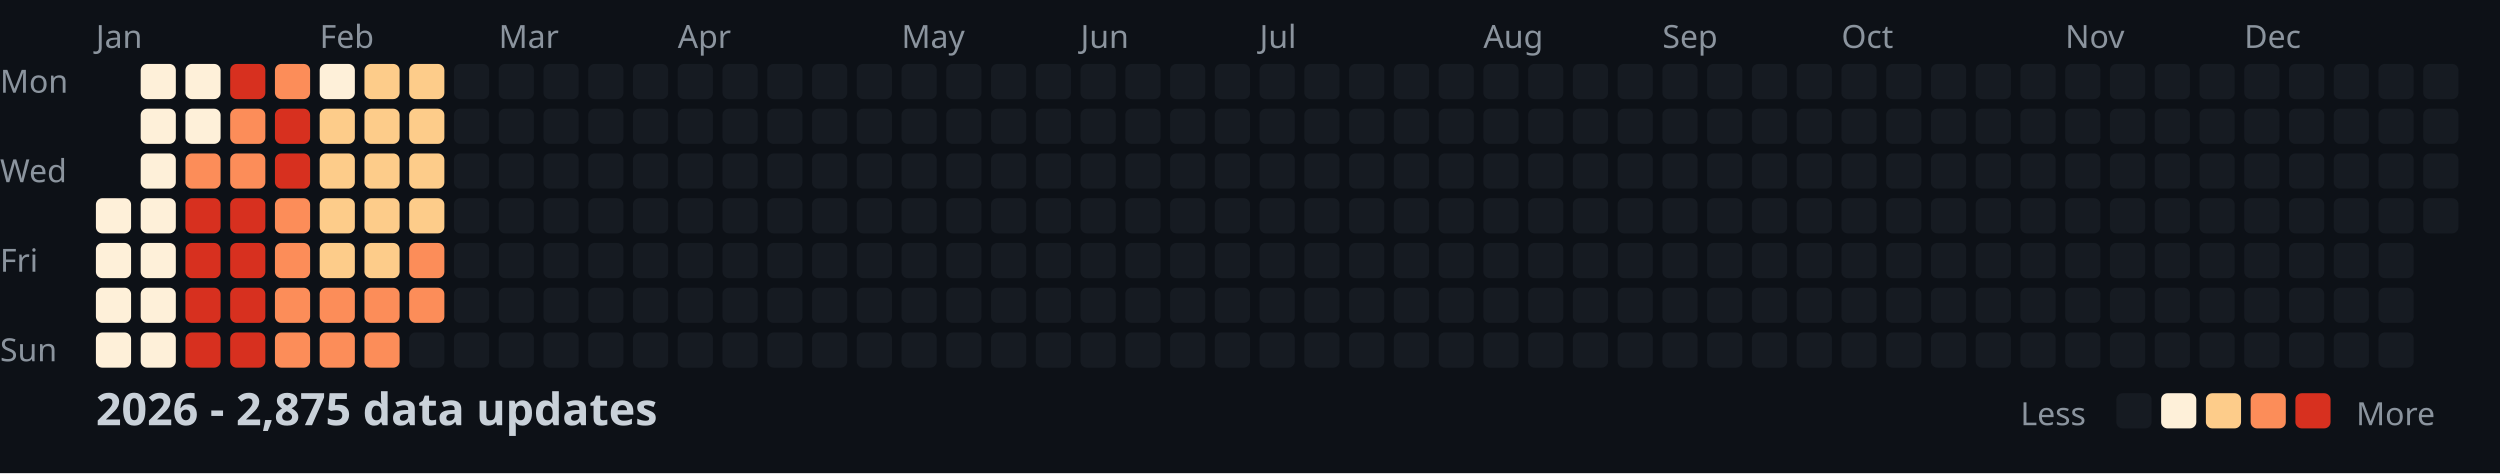
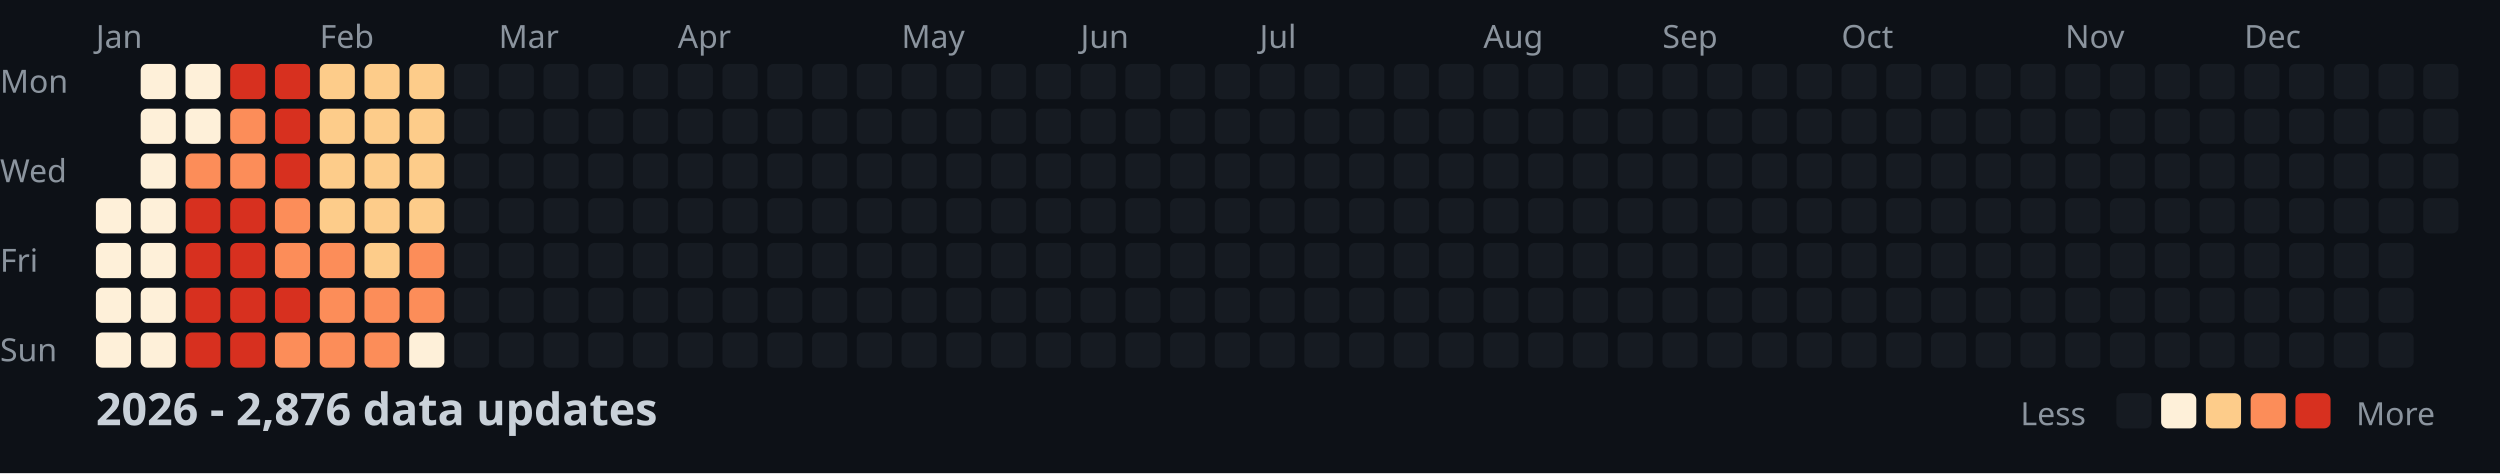
<svg xmlns="http://www.w3.org/2000/svg" width="782" height="148">
  <style>
    .month { font: 10px sans-serif; fill: #8b949e; }
    .day { font: 10px sans-serif; fill: #8b949e; }
    .title { font: bold 14px sans-serif; fill: #c9d1d9; }
    .legend { font: 10px sans-serif; fill: #8b949e; }
  </style>
  <rect width="100%" height="100%" fill="#0d1117" />
  <text x="0" y="29" class="day">Mon</text>
  <text x="0" y="57" class="day">Wed</text>
  <text x="0" y="85" class="day">Fri</text>
  <text x="0" y="113" class="day">Sun</text>
  <text x="30" y="15" class="month">Jan</text>
  <text x="100" y="15" class="month">Feb</text>
  <text x="156" y="15" class="month">Mar</text>
  <text x="212" y="15" class="month">Apr</text>
  <text x="282" y="15" class="month">May</text>
  <text x="338" y="15" class="month">Jun</text>
  <text x="394" y="15" class="month">Jul</text>
  <text x="464" y="15" class="month">Aug</text>
  <text x="520" y="15" class="month">Sep</text>
  <text x="576" y="15" class="month">Oct</text>
  <text x="646" y="15" class="month">Nov</text>
  <text x="702" y="15" class="month">Dec</text>
  <rect x="30" y="62" width="11" height="11" fill="#fef0d9" rx="2" />
  <rect x="30" y="76" width="11" height="11" fill="#fef0d9" rx="2" />
  <rect x="30" y="90" width="11" height="11" fill="#fef0d9" rx="2" />
  <rect x="30" y="104" width="11" height="11" fill="#fef0d9" rx="2" />
  <rect x="44" y="20" width="11" height="11" fill="#fef0d9" rx="2" />
  <rect x="44" y="34" width="11" height="11" fill="#fef0d9" rx="2" />
  <rect x="44" y="48" width="11" height="11" fill="#fef0d9" rx="2" />
  <rect x="44" y="62" width="11" height="11" fill="#fef0d9" rx="2" />
  <rect x="44" y="76" width="11" height="11" fill="#fef0d9" rx="2" />
  <rect x="44" y="90" width="11" height="11" fill="#fef0d9" rx="2" />
  <rect x="44" y="104" width="11" height="11" fill="#fef0d9" rx="2" />
  <rect x="58" y="20" width="11" height="11" fill="#fef0d9" rx="2" />
  <rect x="58" y="34" width="11" height="11" fill="#fef0d9" rx="2" />
  <rect x="58" y="48" width="11" height="11" fill="#fc8d59" rx="2" />
  <rect x="58" y="62" width="11" height="11" fill="#d7301f" rx="2" />
  <rect x="58" y="76" width="11" height="11" fill="#d7301f" rx="2" />
  <rect x="58" y="90" width="11" height="11" fill="#d7301f" rx="2" />
  <rect x="58" y="104" width="11" height="11" fill="#d7301f" rx="2" />
  <rect x="72" y="20" width="11" height="11" fill="#d7301f" rx="2" />
  <rect x="72" y="34" width="11" height="11" fill="#fc8d59" rx="2" />
  <rect x="72" y="48" width="11" height="11" fill="#fc8d59" rx="2" />
  <rect x="72" y="62" width="11" height="11" fill="#d7301f" rx="2" />
  <rect x="72" y="76" width="11" height="11" fill="#d7301f" rx="2" />
  <rect x="72" y="90" width="11" height="11" fill="#d7301f" rx="2" />
  <rect x="72" y="104" width="11" height="11" fill="#d7301f" rx="2" />
-   <rect x="86" y="20" width="11" height="11" fill="#fc8d59" rx="2" />
+   <rect x="86" y="20" width="11" height="11" fill="#d7301f" rx="2" />
  <rect x="86" y="34" width="11" height="11" fill="#d7301f" rx="2" />
  <rect x="86" y="48" width="11" height="11" fill="#d7301f" rx="2" />
  <rect x="86" y="62" width="11" height="11" fill="#fc8d59" rx="2" />
  <rect x="86" y="76" width="11" height="11" fill="#fc8d59" rx="2" />
-   <rect x="86" y="90" width="11" height="11" fill="#fc8d59" rx="2" />
+   <rect x="86" y="90" width="11" height="11" fill="#d7301f" rx="2" />
  <rect x="86" y="104" width="11" height="11" fill="#fc8d59" rx="2" />
-   <rect x="100" y="20" width="11" height="11" fill="#fef0d9" rx="2" />
+   <rect x="100" y="20" width="11" height="11" fill="#fdcc8a" rx="2" />
  <rect x="100" y="34" width="11" height="11" fill="#fdcc8a" rx="2" />
  <rect x="100" y="48" width="11" height="11" fill="#fdcc8a" rx="2" />
  <rect x="100" y="62" width="11" height="11" fill="#fdcc8a" rx="2" />
-   <rect x="100" y="76" width="11" height="11" fill="#fdcc8a" rx="2" />
+   <rect x="100" y="76" width="11" height="11" fill="#fc8d59" rx="2" />
  <rect x="100" y="90" width="11" height="11" fill="#fc8d59" rx="2" />
  <rect x="100" y="104" width="11" height="11" fill="#fc8d59" rx="2" />
  <rect x="114" y="20" width="11" height="11" fill="#fdcc8a" rx="2" />
  <rect x="114" y="34" width="11" height="11" fill="#fdcc8a" rx="2" />
  <rect x="114" y="48" width="11" height="11" fill="#fdcc8a" rx="2" />
  <rect x="114" y="62" width="11" height="11" fill="#fdcc8a" rx="2" />
  <rect x="114" y="76" width="11" height="11" fill="#fdcc8a" rx="2" />
  <rect x="114" y="90" width="11" height="11" fill="#fc8d59" rx="2" />
  <rect x="114" y="104" width="11" height="11" fill="#fc8d59" rx="2" />
  <rect x="128" y="20" width="11" height="11" fill="#fdcc8a" rx="2" />
  <rect x="128" y="34" width="11" height="11" fill="#fdcc8a" rx="2" />
  <rect x="128" y="48" width="11" height="11" fill="#fdcc8a" rx="2" />
  <rect x="128" y="62" width="11" height="11" fill="#fdcc8a" rx="2" />
  <rect x="128" y="76" width="11" height="11" fill="#fc8d59" rx="2" />
  <rect x="128" y="90" width="11" height="11" fill="#fc8d59" rx="2" />
-   <rect x="128" y="104" width="11" height="11" fill="#161b22" rx="2" />
+   <rect x="128" y="104" width="11" height="11" fill="#fef0d9" rx="2" />
  <rect x="142" y="20" width="11" height="11" fill="#161b22" rx="2" />
  <rect x="142" y="34" width="11" height="11" fill="#161b22" rx="2" />
  <rect x="142" y="48" width="11" height="11" fill="#161b22" rx="2" />
  <rect x="142" y="62" width="11" height="11" fill="#161b22" rx="2" />
  <rect x="142" y="76" width="11" height="11" fill="#161b22" rx="2" />
  <rect x="142" y="90" width="11" height="11" fill="#161b22" rx="2" />
  <rect x="142" y="104" width="11" height="11" fill="#161b22" rx="2" />
  <rect x="156" y="20" width="11" height="11" fill="#161b22" rx="2" />
  <rect x="156" y="34" width="11" height="11" fill="#161b22" rx="2" />
  <rect x="156" y="48" width="11" height="11" fill="#161b22" rx="2" />
  <rect x="156" y="62" width="11" height="11" fill="#161b22" rx="2" />
  <rect x="156" y="76" width="11" height="11" fill="#161b22" rx="2" />
  <rect x="156" y="90" width="11" height="11" fill="#161b22" rx="2" />
  <rect x="156" y="104" width="11" height="11" fill="#161b22" rx="2" />
  <rect x="170" y="20" width="11" height="11" fill="#161b22" rx="2" />
  <rect x="170" y="34" width="11" height="11" fill="#161b22" rx="2" />
  <rect x="170" y="48" width="11" height="11" fill="#161b22" rx="2" />
  <rect x="170" y="62" width="11" height="11" fill="#161b22" rx="2" />
  <rect x="170" y="76" width="11" height="11" fill="#161b22" rx="2" />
  <rect x="170" y="90" width="11" height="11" fill="#161b22" rx="2" />
  <rect x="170" y="104" width="11" height="11" fill="#161b22" rx="2" />
  <rect x="184" y="20" width="11" height="11" fill="#161b22" rx="2" />
  <rect x="184" y="34" width="11" height="11" fill="#161b22" rx="2" />
  <rect x="184" y="48" width="11" height="11" fill="#161b22" rx="2" />
  <rect x="184" y="62" width="11" height="11" fill="#161b22" rx="2" />
  <rect x="184" y="76" width="11" height="11" fill="#161b22" rx="2" />
  <rect x="184" y="90" width="11" height="11" fill="#161b22" rx="2" />
  <rect x="184" y="104" width="11" height="11" fill="#161b22" rx="2" />
  <rect x="198" y="20" width="11" height="11" fill="#161b22" rx="2" />
  <rect x="198" y="34" width="11" height="11" fill="#161b22" rx="2" />
  <rect x="198" y="48" width="11" height="11" fill="#161b22" rx="2" />
  <rect x="198" y="62" width="11" height="11" fill="#161b22" rx="2" />
  <rect x="198" y="76" width="11" height="11" fill="#161b22" rx="2" />
  <rect x="198" y="90" width="11" height="11" fill="#161b22" rx="2" />
  <rect x="198" y="104" width="11" height="11" fill="#161b22" rx="2" />
  <rect x="212" y="20" width="11" height="11" fill="#161b22" rx="2" />
  <rect x="212" y="34" width="11" height="11" fill="#161b22" rx="2" />
  <rect x="212" y="48" width="11" height="11" fill="#161b22" rx="2" />
  <rect x="212" y="62" width="11" height="11" fill="#161b22" rx="2" />
  <rect x="212" y="76" width="11" height="11" fill="#161b22" rx="2" />
  <rect x="212" y="90" width="11" height="11" fill="#161b22" rx="2" />
  <rect x="212" y="104" width="11" height="11" fill="#161b22" rx="2" />
  <rect x="226" y="20" width="11" height="11" fill="#161b22" rx="2" />
  <rect x="226" y="34" width="11" height="11" fill="#161b22" rx="2" />
  <rect x="226" y="48" width="11" height="11" fill="#161b22" rx="2" />
  <rect x="226" y="62" width="11" height="11" fill="#161b22" rx="2" />
  <rect x="226" y="76" width="11" height="11" fill="#161b22" rx="2" />
  <rect x="226" y="90" width="11" height="11" fill="#161b22" rx="2" />
  <rect x="226" y="104" width="11" height="11" fill="#161b22" rx="2" />
  <rect x="240" y="20" width="11" height="11" fill="#161b22" rx="2" />
  <rect x="240" y="34" width="11" height="11" fill="#161b22" rx="2" />
  <rect x="240" y="48" width="11" height="11" fill="#161b22" rx="2" />
  <rect x="240" y="62" width="11" height="11" fill="#161b22" rx="2" />
  <rect x="240" y="76" width="11" height="11" fill="#161b22" rx="2" />
  <rect x="240" y="90" width="11" height="11" fill="#161b22" rx="2" />
  <rect x="240" y="104" width="11" height="11" fill="#161b22" rx="2" />
  <rect x="254" y="20" width="11" height="11" fill="#161b22" rx="2" />
  <rect x="254" y="34" width="11" height="11" fill="#161b22" rx="2" />
  <rect x="254" y="48" width="11" height="11" fill="#161b22" rx="2" />
  <rect x="254" y="62" width="11" height="11" fill="#161b22" rx="2" />
  <rect x="254" y="76" width="11" height="11" fill="#161b22" rx="2" />
  <rect x="254" y="90" width="11" height="11" fill="#161b22" rx="2" />
  <rect x="254" y="104" width="11" height="11" fill="#161b22" rx="2" />
  <rect x="268" y="20" width="11" height="11" fill="#161b22" rx="2" />
  <rect x="268" y="34" width="11" height="11" fill="#161b22" rx="2" />
  <rect x="268" y="48" width="11" height="11" fill="#161b22" rx="2" />
  <rect x="268" y="62" width="11" height="11" fill="#161b22" rx="2" />
  <rect x="268" y="76" width="11" height="11" fill="#161b22" rx="2" />
  <rect x="268" y="90" width="11" height="11" fill="#161b22" rx="2" />
  <rect x="268" y="104" width="11" height="11" fill="#161b22" rx="2" />
  <rect x="282" y="20" width="11" height="11" fill="#161b22" rx="2" />
  <rect x="282" y="34" width="11" height="11" fill="#161b22" rx="2" />
  <rect x="282" y="48" width="11" height="11" fill="#161b22" rx="2" />
  <rect x="282" y="62" width="11" height="11" fill="#161b22" rx="2" />
  <rect x="282" y="76" width="11" height="11" fill="#161b22" rx="2" />
  <rect x="282" y="90" width="11" height="11" fill="#161b22" rx="2" />
  <rect x="282" y="104" width="11" height="11" fill="#161b22" rx="2" />
  <rect x="296" y="20" width="11" height="11" fill="#161b22" rx="2" />
  <rect x="296" y="34" width="11" height="11" fill="#161b22" rx="2" />
  <rect x="296" y="48" width="11" height="11" fill="#161b22" rx="2" />
  <rect x="296" y="62" width="11" height="11" fill="#161b22" rx="2" />
  <rect x="296" y="76" width="11" height="11" fill="#161b22" rx="2" />
  <rect x="296" y="90" width="11" height="11" fill="#161b22" rx="2" />
  <rect x="296" y="104" width="11" height="11" fill="#161b22" rx="2" />
  <rect x="310" y="20" width="11" height="11" fill="#161b22" rx="2" />
  <rect x="310" y="34" width="11" height="11" fill="#161b22" rx="2" />
  <rect x="310" y="48" width="11" height="11" fill="#161b22" rx="2" />
  <rect x="310" y="62" width="11" height="11" fill="#161b22" rx="2" />
  <rect x="310" y="76" width="11" height="11" fill="#161b22" rx="2" />
  <rect x="310" y="90" width="11" height="11" fill="#161b22" rx="2" />
  <rect x="310" y="104" width="11" height="11" fill="#161b22" rx="2" />
  <rect x="324" y="20" width="11" height="11" fill="#161b22" rx="2" />
  <rect x="324" y="34" width="11" height="11" fill="#161b22" rx="2" />
  <rect x="324" y="48" width="11" height="11" fill="#161b22" rx="2" />
  <rect x="324" y="62" width="11" height="11" fill="#161b22" rx="2" />
  <rect x="324" y="76" width="11" height="11" fill="#161b22" rx="2" />
  <rect x="324" y="90" width="11" height="11" fill="#161b22" rx="2" />
  <rect x="324" y="104" width="11" height="11" fill="#161b22" rx="2" />
  <rect x="338" y="20" width="11" height="11" fill="#161b22" rx="2" />
  <rect x="338" y="34" width="11" height="11" fill="#161b22" rx="2" />
  <rect x="338" y="48" width="11" height="11" fill="#161b22" rx="2" />
  <rect x="338" y="62" width="11" height="11" fill="#161b22" rx="2" />
  <rect x="338" y="76" width="11" height="11" fill="#161b22" rx="2" />
  <rect x="338" y="90" width="11" height="11" fill="#161b22" rx="2" />
  <rect x="338" y="104" width="11" height="11" fill="#161b22" rx="2" />
  <rect x="352" y="20" width="11" height="11" fill="#161b22" rx="2" />
  <rect x="352" y="34" width="11" height="11" fill="#161b22" rx="2" />
  <rect x="352" y="48" width="11" height="11" fill="#161b22" rx="2" />
  <rect x="352" y="62" width="11" height="11" fill="#161b22" rx="2" />
  <rect x="352" y="76" width="11" height="11" fill="#161b22" rx="2" />
  <rect x="352" y="90" width="11" height="11" fill="#161b22" rx="2" />
  <rect x="352" y="104" width="11" height="11" fill="#161b22" rx="2" />
  <rect x="366" y="20" width="11" height="11" fill="#161b22" rx="2" />
  <rect x="366" y="34" width="11" height="11" fill="#161b22" rx="2" />
  <rect x="366" y="48" width="11" height="11" fill="#161b22" rx="2" />
  <rect x="366" y="62" width="11" height="11" fill="#161b22" rx="2" />
  <rect x="366" y="76" width="11" height="11" fill="#161b22" rx="2" />
  <rect x="366" y="90" width="11" height="11" fill="#161b22" rx="2" />
  <rect x="366" y="104" width="11" height="11" fill="#161b22" rx="2" />
  <rect x="380" y="20" width="11" height="11" fill="#161b22" rx="2" />
  <rect x="380" y="34" width="11" height="11" fill="#161b22" rx="2" />
  <rect x="380" y="48" width="11" height="11" fill="#161b22" rx="2" />
  <rect x="380" y="62" width="11" height="11" fill="#161b22" rx="2" />
  <rect x="380" y="76" width="11" height="11" fill="#161b22" rx="2" />
  <rect x="380" y="90" width="11" height="11" fill="#161b22" rx="2" />
  <rect x="380" y="104" width="11" height="11" fill="#161b22" rx="2" />
  <rect x="394" y="20" width="11" height="11" fill="#161b22" rx="2" />
  <rect x="394" y="34" width="11" height="11" fill="#161b22" rx="2" />
  <rect x="394" y="48" width="11" height="11" fill="#161b22" rx="2" />
  <rect x="394" y="62" width="11" height="11" fill="#161b22" rx="2" />
  <rect x="394" y="76" width="11" height="11" fill="#161b22" rx="2" />
  <rect x="394" y="90" width="11" height="11" fill="#161b22" rx="2" />
  <rect x="394" y="104" width="11" height="11" fill="#161b22" rx="2" />
  <rect x="408" y="20" width="11" height="11" fill="#161b22" rx="2" />
  <rect x="408" y="34" width="11" height="11" fill="#161b22" rx="2" />
  <rect x="408" y="48" width="11" height="11" fill="#161b22" rx="2" />
  <rect x="408" y="62" width="11" height="11" fill="#161b22" rx="2" />
  <rect x="408" y="76" width="11" height="11" fill="#161b22" rx="2" />
  <rect x="408" y="90" width="11" height="11" fill="#161b22" rx="2" />
  <rect x="408" y="104" width="11" height="11" fill="#161b22" rx="2" />
  <rect x="422" y="20" width="11" height="11" fill="#161b22" rx="2" />
  <rect x="422" y="34" width="11" height="11" fill="#161b22" rx="2" />
  <rect x="422" y="48" width="11" height="11" fill="#161b22" rx="2" />
  <rect x="422" y="62" width="11" height="11" fill="#161b22" rx="2" />
  <rect x="422" y="76" width="11" height="11" fill="#161b22" rx="2" />
  <rect x="422" y="90" width="11" height="11" fill="#161b22" rx="2" />
  <rect x="422" y="104" width="11" height="11" fill="#161b22" rx="2" />
  <rect x="436" y="20" width="11" height="11" fill="#161b22" rx="2" />
  <rect x="436" y="34" width="11" height="11" fill="#161b22" rx="2" />
  <rect x="436" y="48" width="11" height="11" fill="#161b22" rx="2" />
  <rect x="436" y="62" width="11" height="11" fill="#161b22" rx="2" />
  <rect x="436" y="76" width="11" height="11" fill="#161b22" rx="2" />
  <rect x="436" y="90" width="11" height="11" fill="#161b22" rx="2" />
  <rect x="436" y="104" width="11" height="11" fill="#161b22" rx="2" />
  <rect x="450" y="20" width="11" height="11" fill="#161b22" rx="2" />
  <rect x="450" y="34" width="11" height="11" fill="#161b22" rx="2" />
  <rect x="450" y="48" width="11" height="11" fill="#161b22" rx="2" />
  <rect x="450" y="62" width="11" height="11" fill="#161b22" rx="2" />
  <rect x="450" y="76" width="11" height="11" fill="#161b22" rx="2" />
  <rect x="450" y="90" width="11" height="11" fill="#161b22" rx="2" />
  <rect x="450" y="104" width="11" height="11" fill="#161b22" rx="2" />
  <rect x="464" y="20" width="11" height="11" fill="#161b22" rx="2" />
  <rect x="464" y="34" width="11" height="11" fill="#161b22" rx="2" />
  <rect x="464" y="48" width="11" height="11" fill="#161b22" rx="2" />
  <rect x="464" y="62" width="11" height="11" fill="#161b22" rx="2" />
  <rect x="464" y="76" width="11" height="11" fill="#161b22" rx="2" />
  <rect x="464" y="90" width="11" height="11" fill="#161b22" rx="2" />
  <rect x="464" y="104" width="11" height="11" fill="#161b22" rx="2" />
  <rect x="478" y="20" width="11" height="11" fill="#161b22" rx="2" />
  <rect x="478" y="34" width="11" height="11" fill="#161b22" rx="2" />
  <rect x="478" y="48" width="11" height="11" fill="#161b22" rx="2" />
  <rect x="478" y="62" width="11" height="11" fill="#161b22" rx="2" />
  <rect x="478" y="76" width="11" height="11" fill="#161b22" rx="2" />
  <rect x="478" y="90" width="11" height="11" fill="#161b22" rx="2" />
  <rect x="478" y="104" width="11" height="11" fill="#161b22" rx="2" />
  <rect x="492" y="20" width="11" height="11" fill="#161b22" rx="2" />
  <rect x="492" y="34" width="11" height="11" fill="#161b22" rx="2" />
  <rect x="492" y="48" width="11" height="11" fill="#161b22" rx="2" />
  <rect x="492" y="62" width="11" height="11" fill="#161b22" rx="2" />
  <rect x="492" y="76" width="11" height="11" fill="#161b22" rx="2" />
  <rect x="492" y="90" width="11" height="11" fill="#161b22" rx="2" />
  <rect x="492" y="104" width="11" height="11" fill="#161b22" rx="2" />
  <rect x="506" y="20" width="11" height="11" fill="#161b22" rx="2" />
  <rect x="506" y="34" width="11" height="11" fill="#161b22" rx="2" />
  <rect x="506" y="48" width="11" height="11" fill="#161b22" rx="2" />
  <rect x="506" y="62" width="11" height="11" fill="#161b22" rx="2" />
  <rect x="506" y="76" width="11" height="11" fill="#161b22" rx="2" />
  <rect x="506" y="90" width="11" height="11" fill="#161b22" rx="2" />
  <rect x="506" y="104" width="11" height="11" fill="#161b22" rx="2" />
  <rect x="520" y="20" width="11" height="11" fill="#161b22" rx="2" />
  <rect x="520" y="34" width="11" height="11" fill="#161b22" rx="2" />
  <rect x="520" y="48" width="11" height="11" fill="#161b22" rx="2" />
  <rect x="520" y="62" width="11" height="11" fill="#161b22" rx="2" />
  <rect x="520" y="76" width="11" height="11" fill="#161b22" rx="2" />
  <rect x="520" y="90" width="11" height="11" fill="#161b22" rx="2" />
  <rect x="520" y="104" width="11" height="11" fill="#161b22" rx="2" />
  <rect x="534" y="20" width="11" height="11" fill="#161b22" rx="2" />
  <rect x="534" y="34" width="11" height="11" fill="#161b22" rx="2" />
  <rect x="534" y="48" width="11" height="11" fill="#161b22" rx="2" />
  <rect x="534" y="62" width="11" height="11" fill="#161b22" rx="2" />
  <rect x="534" y="76" width="11" height="11" fill="#161b22" rx="2" />
  <rect x="534" y="90" width="11" height="11" fill="#161b22" rx="2" />
  <rect x="534" y="104" width="11" height="11" fill="#161b22" rx="2" />
  <rect x="548" y="20" width="11" height="11" fill="#161b22" rx="2" />
  <rect x="548" y="34" width="11" height="11" fill="#161b22" rx="2" />
  <rect x="548" y="48" width="11" height="11" fill="#161b22" rx="2" />
  <rect x="548" y="62" width="11" height="11" fill="#161b22" rx="2" />
  <rect x="548" y="76" width="11" height="11" fill="#161b22" rx="2" />
  <rect x="548" y="90" width="11" height="11" fill="#161b22" rx="2" />
  <rect x="548" y="104" width="11" height="11" fill="#161b22" rx="2" />
  <rect x="562" y="20" width="11" height="11" fill="#161b22" rx="2" />
  <rect x="562" y="34" width="11" height="11" fill="#161b22" rx="2" />
  <rect x="562" y="48" width="11" height="11" fill="#161b22" rx="2" />
  <rect x="562" y="62" width="11" height="11" fill="#161b22" rx="2" />
  <rect x="562" y="76" width="11" height="11" fill="#161b22" rx="2" />
  <rect x="562" y="90" width="11" height="11" fill="#161b22" rx="2" />
  <rect x="562" y="104" width="11" height="11" fill="#161b22" rx="2" />
  <rect x="576" y="20" width="11" height="11" fill="#161b22" rx="2" />
  <rect x="576" y="34" width="11" height="11" fill="#161b22" rx="2" />
  <rect x="576" y="48" width="11" height="11" fill="#161b22" rx="2" />
  <rect x="576" y="62" width="11" height="11" fill="#161b22" rx="2" />
  <rect x="576" y="76" width="11" height="11" fill="#161b22" rx="2" />
  <rect x="576" y="90" width="11" height="11" fill="#161b22" rx="2" />
  <rect x="576" y="104" width="11" height="11" fill="#161b22" rx="2" />
  <rect x="590" y="20" width="11" height="11" fill="#161b22" rx="2" />
  <rect x="590" y="34" width="11" height="11" fill="#161b22" rx="2" />
  <rect x="590" y="48" width="11" height="11" fill="#161b22" rx="2" />
  <rect x="590" y="62" width="11" height="11" fill="#161b22" rx="2" />
  <rect x="590" y="76" width="11" height="11" fill="#161b22" rx="2" />
  <rect x="590" y="90" width="11" height="11" fill="#161b22" rx="2" />
  <rect x="590" y="104" width="11" height="11" fill="#161b22" rx="2" />
  <rect x="604" y="20" width="11" height="11" fill="#161b22" rx="2" />
  <rect x="604" y="34" width="11" height="11" fill="#161b22" rx="2" />
  <rect x="604" y="48" width="11" height="11" fill="#161b22" rx="2" />
  <rect x="604" y="62" width="11" height="11" fill="#161b22" rx="2" />
  <rect x="604" y="76" width="11" height="11" fill="#161b22" rx="2" />
  <rect x="604" y="90" width="11" height="11" fill="#161b22" rx="2" />
  <rect x="604" y="104" width="11" height="11" fill="#161b22" rx="2" />
  <rect x="618" y="20" width="11" height="11" fill="#161b22" rx="2" />
  <rect x="618" y="34" width="11" height="11" fill="#161b22" rx="2" />
  <rect x="618" y="48" width="11" height="11" fill="#161b22" rx="2" />
  <rect x="618" y="62" width="11" height="11" fill="#161b22" rx="2" />
  <rect x="618" y="76" width="11" height="11" fill="#161b22" rx="2" />
  <rect x="618" y="90" width="11" height="11" fill="#161b22" rx="2" />
  <rect x="618" y="104" width="11" height="11" fill="#161b22" rx="2" />
  <rect x="632" y="20" width="11" height="11" fill="#161b22" rx="2" />
  <rect x="632" y="34" width="11" height="11" fill="#161b22" rx="2" />
  <rect x="632" y="48" width="11" height="11" fill="#161b22" rx="2" />
  <rect x="632" y="62" width="11" height="11" fill="#161b22" rx="2" />
  <rect x="632" y="76" width="11" height="11" fill="#161b22" rx="2" />
  <rect x="632" y="90" width="11" height="11" fill="#161b22" rx="2" />
  <rect x="632" y="104" width="11" height="11" fill="#161b22" rx="2" />
  <rect x="646" y="20" width="11" height="11" fill="#161b22" rx="2" />
  <rect x="646" y="34" width="11" height="11" fill="#161b22" rx="2" />
  <rect x="646" y="48" width="11" height="11" fill="#161b22" rx="2" />
  <rect x="646" y="62" width="11" height="11" fill="#161b22" rx="2" />
  <rect x="646" y="76" width="11" height="11" fill="#161b22" rx="2" />
  <rect x="646" y="90" width="11" height="11" fill="#161b22" rx="2" />
  <rect x="646" y="104" width="11" height="11" fill="#161b22" rx="2" />
  <rect x="660" y="20" width="11" height="11" fill="#161b22" rx="2" />
  <rect x="660" y="34" width="11" height="11" fill="#161b22" rx="2" />
  <rect x="660" y="48" width="11" height="11" fill="#161b22" rx="2" />
  <rect x="660" y="62" width="11" height="11" fill="#161b22" rx="2" />
  <rect x="660" y="76" width="11" height="11" fill="#161b22" rx="2" />
  <rect x="660" y="90" width="11" height="11" fill="#161b22" rx="2" />
  <rect x="660" y="104" width="11" height="11" fill="#161b22" rx="2" />
  <rect x="674" y="20" width="11" height="11" fill="#161b22" rx="2" />
  <rect x="674" y="34" width="11" height="11" fill="#161b22" rx="2" />
  <rect x="674" y="48" width="11" height="11" fill="#161b22" rx="2" />
  <rect x="674" y="62" width="11" height="11" fill="#161b22" rx="2" />
  <rect x="674" y="76" width="11" height="11" fill="#161b22" rx="2" />
  <rect x="674" y="90" width="11" height="11" fill="#161b22" rx="2" />
  <rect x="674" y="104" width="11" height="11" fill="#161b22" rx="2" />
  <rect x="688" y="20" width="11" height="11" fill="#161b22" rx="2" />
  <rect x="688" y="34" width="11" height="11" fill="#161b22" rx="2" />
  <rect x="688" y="48" width="11" height="11" fill="#161b22" rx="2" />
  <rect x="688" y="62" width="11" height="11" fill="#161b22" rx="2" />
  <rect x="688" y="76" width="11" height="11" fill="#161b22" rx="2" />
  <rect x="688" y="90" width="11" height="11" fill="#161b22" rx="2" />
  <rect x="688" y="104" width="11" height="11" fill="#161b22" rx="2" />
  <rect x="702" y="20" width="11" height="11" fill="#161b22" rx="2" />
  <rect x="702" y="34" width="11" height="11" fill="#161b22" rx="2" />
  <rect x="702" y="48" width="11" height="11" fill="#161b22" rx="2" />
  <rect x="702" y="62" width="11" height="11" fill="#161b22" rx="2" />
  <rect x="702" y="76" width="11" height="11" fill="#161b22" rx="2" />
  <rect x="702" y="90" width="11" height="11" fill="#161b22" rx="2" />
  <rect x="702" y="104" width="11" height="11" fill="#161b22" rx="2" />
  <rect x="716" y="20" width="11" height="11" fill="#161b22" rx="2" />
  <rect x="716" y="34" width="11" height="11" fill="#161b22" rx="2" />
  <rect x="716" y="48" width="11" height="11" fill="#161b22" rx="2" />
  <rect x="716" y="62" width="11" height="11" fill="#161b22" rx="2" />
  <rect x="716" y="76" width="11" height="11" fill="#161b22" rx="2" />
  <rect x="716" y="90" width="11" height="11" fill="#161b22" rx="2" />
  <rect x="716" y="104" width="11" height="11" fill="#161b22" rx="2" />
  <rect x="730" y="20" width="11" height="11" fill="#161b22" rx="2" />
  <rect x="730" y="34" width="11" height="11" fill="#161b22" rx="2" />
  <rect x="730" y="48" width="11" height="11" fill="#161b22" rx="2" />
  <rect x="730" y="62" width="11" height="11" fill="#161b22" rx="2" />
  <rect x="730" y="76" width="11" height="11" fill="#161b22" rx="2" />
  <rect x="730" y="90" width="11" height="11" fill="#161b22" rx="2" />
  <rect x="730" y="104" width="11" height="11" fill="#161b22" rx="2" />
  <rect x="744" y="20" width="11" height="11" fill="#161b22" rx="2" />
  <rect x="744" y="34" width="11" height="11" fill="#161b22" rx="2" />
  <rect x="744" y="48" width="11" height="11" fill="#161b22" rx="2" />
  <rect x="744" y="62" width="11" height="11" fill="#161b22" rx="2" />
  <rect x="744" y="76" width="11" height="11" fill="#161b22" rx="2" />
  <rect x="744" y="90" width="11" height="11" fill="#161b22" rx="2" />
  <rect x="744" y="104" width="11" height="11" fill="#161b22" rx="2" />
  <rect x="758" y="20" width="11" height="11" fill="#161b22" rx="2" />
  <rect x="758" y="34" width="11" height="11" fill="#161b22" rx="2" />
  <rect x="758" y="48" width="11" height="11" fill="#161b22" rx="2" />
  <rect x="758" y="62" width="11" height="11" fill="#161b22" rx="2" />
-   <text x="30" y="133" class="title">2026 - 2,875 data updates</text>
+   <text x="30" y="133" class="title">2026 - 2,876 data updates</text>
  <text x="632" y="133" class="legend">Less</text>
  <rect x="662" y="123" width="11" height="11" fill="#161b22" rx="2" />
  <rect x="676" y="123" width="11" height="11" fill="#fef0d9" rx="2" />
  <rect x="690" y="123" width="11" height="11" fill="#fdcc8a" rx="2" />
  <rect x="704" y="123" width="11" height="11" fill="#fc8d59" rx="2" />
  <rect x="718" y="123" width="11" height="11" fill="#d7301f" rx="2" />
  <text x="737" y="133" class="legend">More</text>
</svg>
